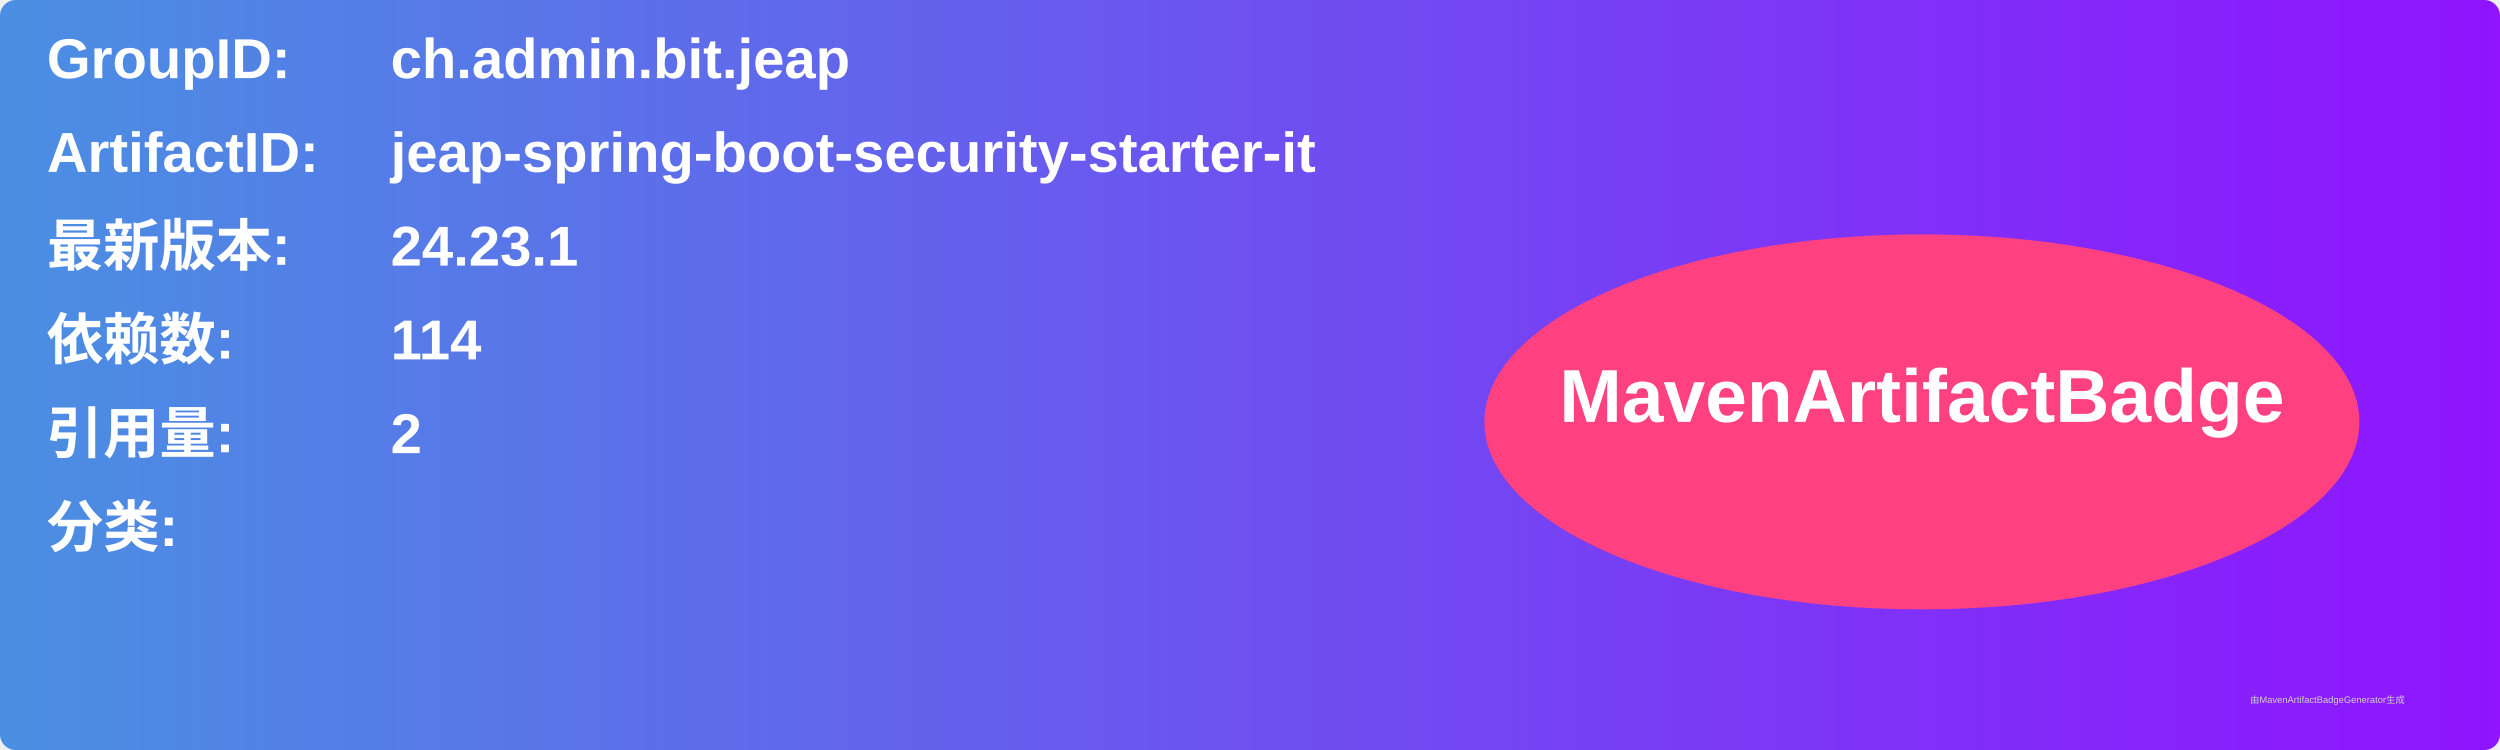
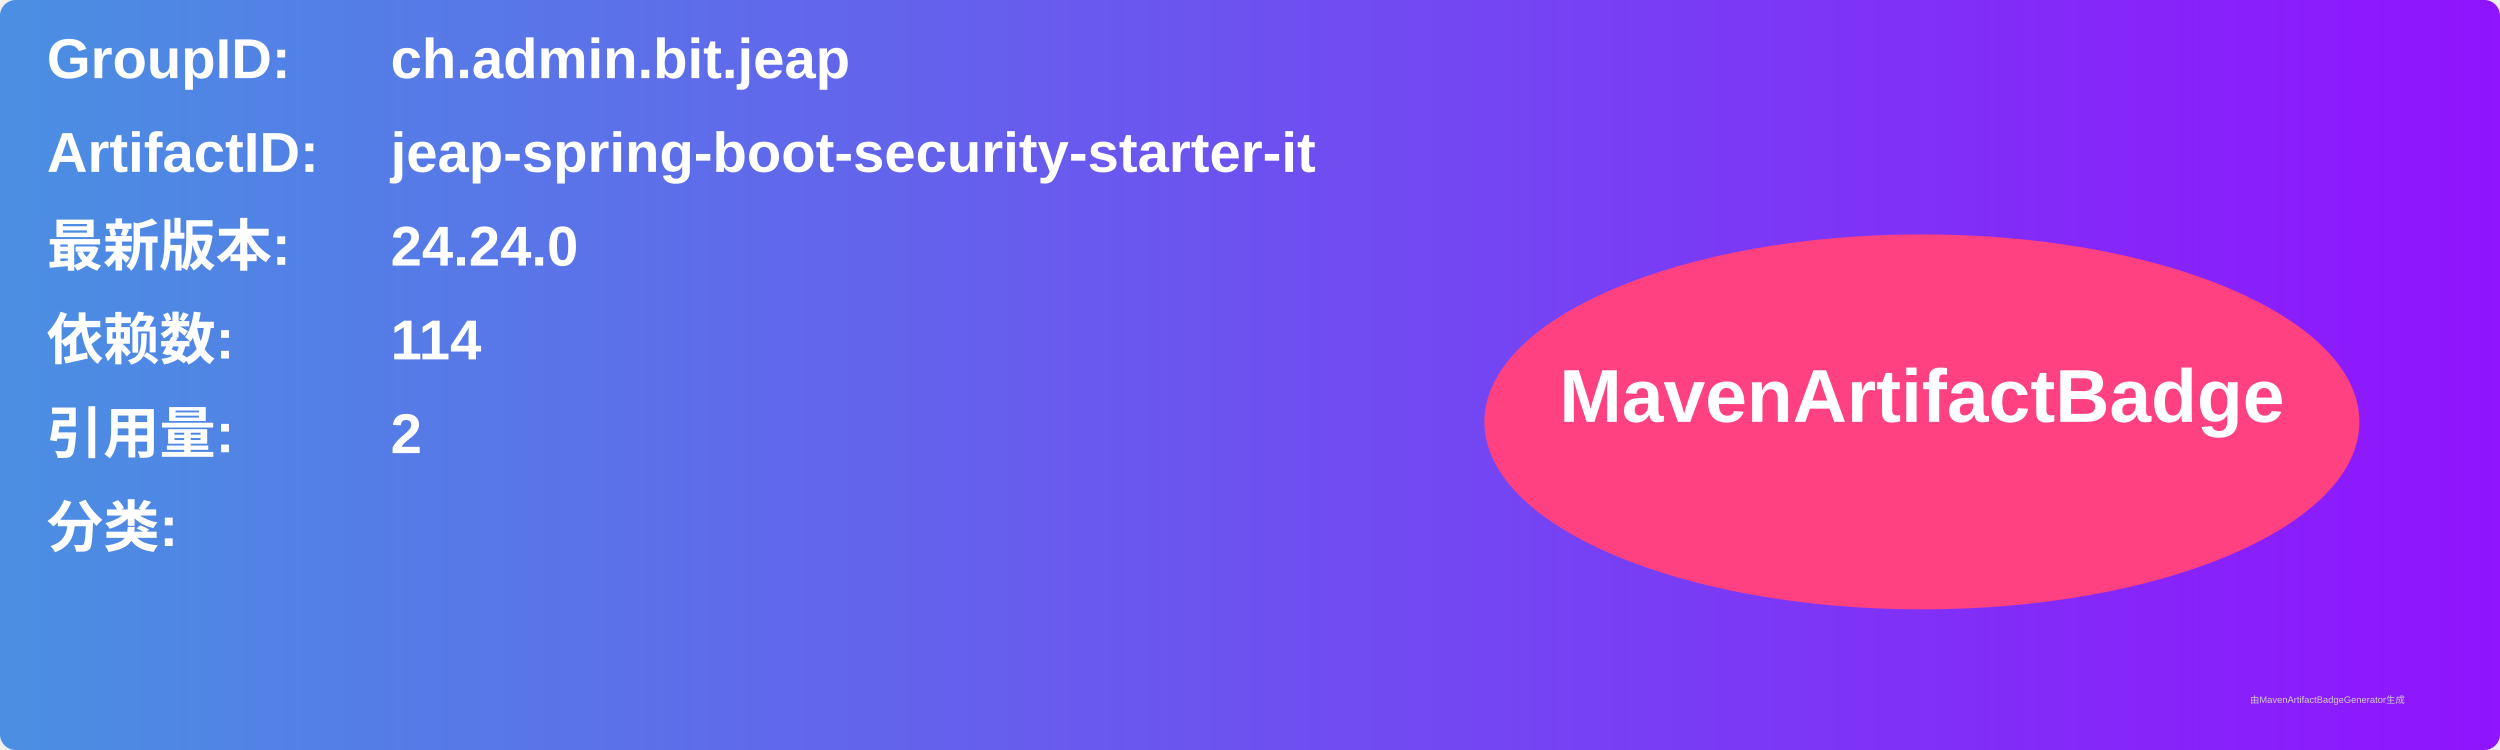
<svg xmlns="http://www.w3.org/2000/svg" width="800" height="240" viewBox="0 0 800 240">
  <linearGradient id="grad" x1="0%" y1="0%" x2="100%" y2="0%">
    <stop offset="0%" stop-color="#4a90e2" />
    <stop offset="100%" stop-color="#9013fe" />
  </linearGradient>
  <rect width="100%" height="100%" rx="5" ry="5" fill="url(#grad)" />
  <g transform="translate(15, 15)">
    <text x="0" y="10" font-family="Arial" font-size="18" fill="white" font-weight="bold" width="260">GroupID:</text>
    <text x="110" y="10" font-family="Arial" font-size="18" fill="white" font-weight="bold" width="460">ch.admin.bit.jeap</text>
    <text x="0" y="40" font-family="Arial" font-size="18" fill="white" font-weight="bold" width="260">ArtifactID:</text>
    <text x="110" y="40" font-family="Arial" font-size="18" fill="white" font-weight="bold" width="460">jeap-spring-boot-security-starter-it</text>
    <text x="0" y="70" font-family="Arial" font-size="18" fill="white" font-weight="bold">最新版本:</text>
    <text x="110" y="70" font-family="Arial" font-size="18" fill="white" font-weight="bold">
-       <tspan font-weight="bold">24.23.1</tspan>
+       <tspan font-weight="bold">24.24.0</tspan>
    </text>
    <text x="0" y="100" font-family="Arial" font-size="18" fill="white" font-weight="bold">依赖数: </text>
    <text x="110" y="100" font-family="Arial" font-size="18" fill="white">
      <tspan font-weight="bold">114</tspan>
    </text>
    <text x="0" y="130" font-family="Arial" font-size="18" fill="white" font-weight="bold">引用量: </text>
    <text x="110" y="130" font-family="Arial" font-size="18" fill="white">
      <tspan font-weight="bold">2</tspan>
    </text>
    <text x="0" y="160" font-family="Arial" font-size="18" fill="white" font-weight="bold">分类:</text>
    <text x="10" y="190" font-family="Arial" font-size="10" fill="white">
      <tspan font-weight="bold" />
    </text>
    <ellipse cx="600" cy="120" rx="140" ry="60" fill="#ff4081" />
    <text x="600" y="120" text-anchor="middle" font-family="Arial" font-size="24" fill="white" font-weight="bold">MavenArtifactBadge</text>
  </g>
  <text x="720" y="225" font-family="Arial" font-size="3" fill="#d0d0d0">由MavenArtifactBadgeGenerator生成</text>
</svg>
